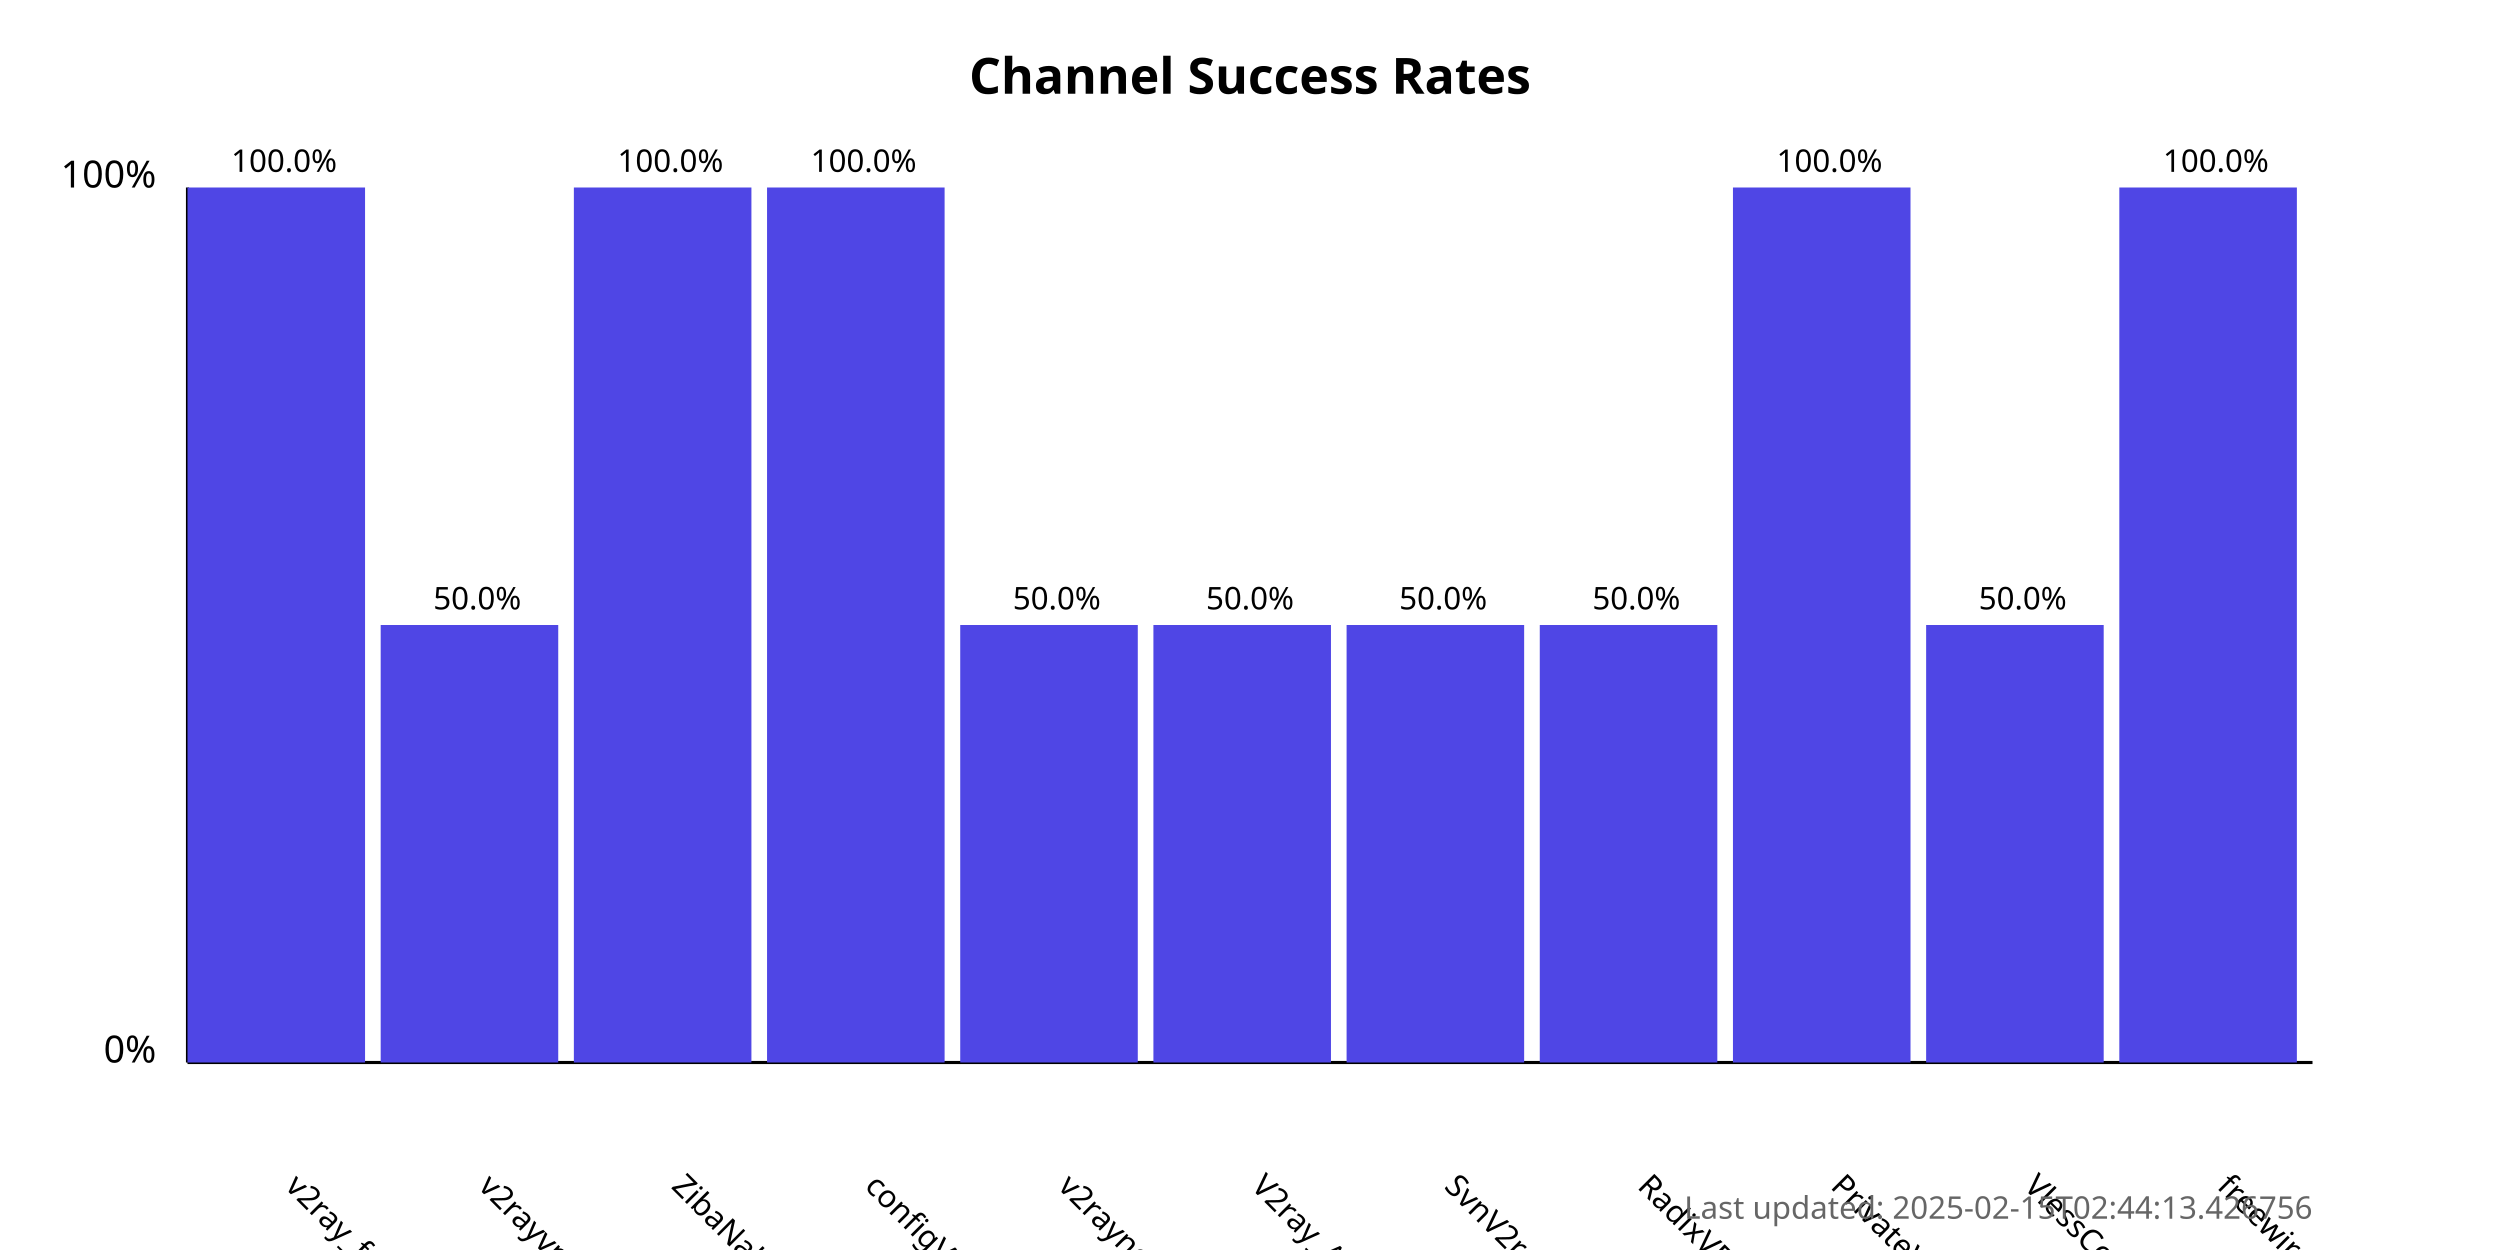
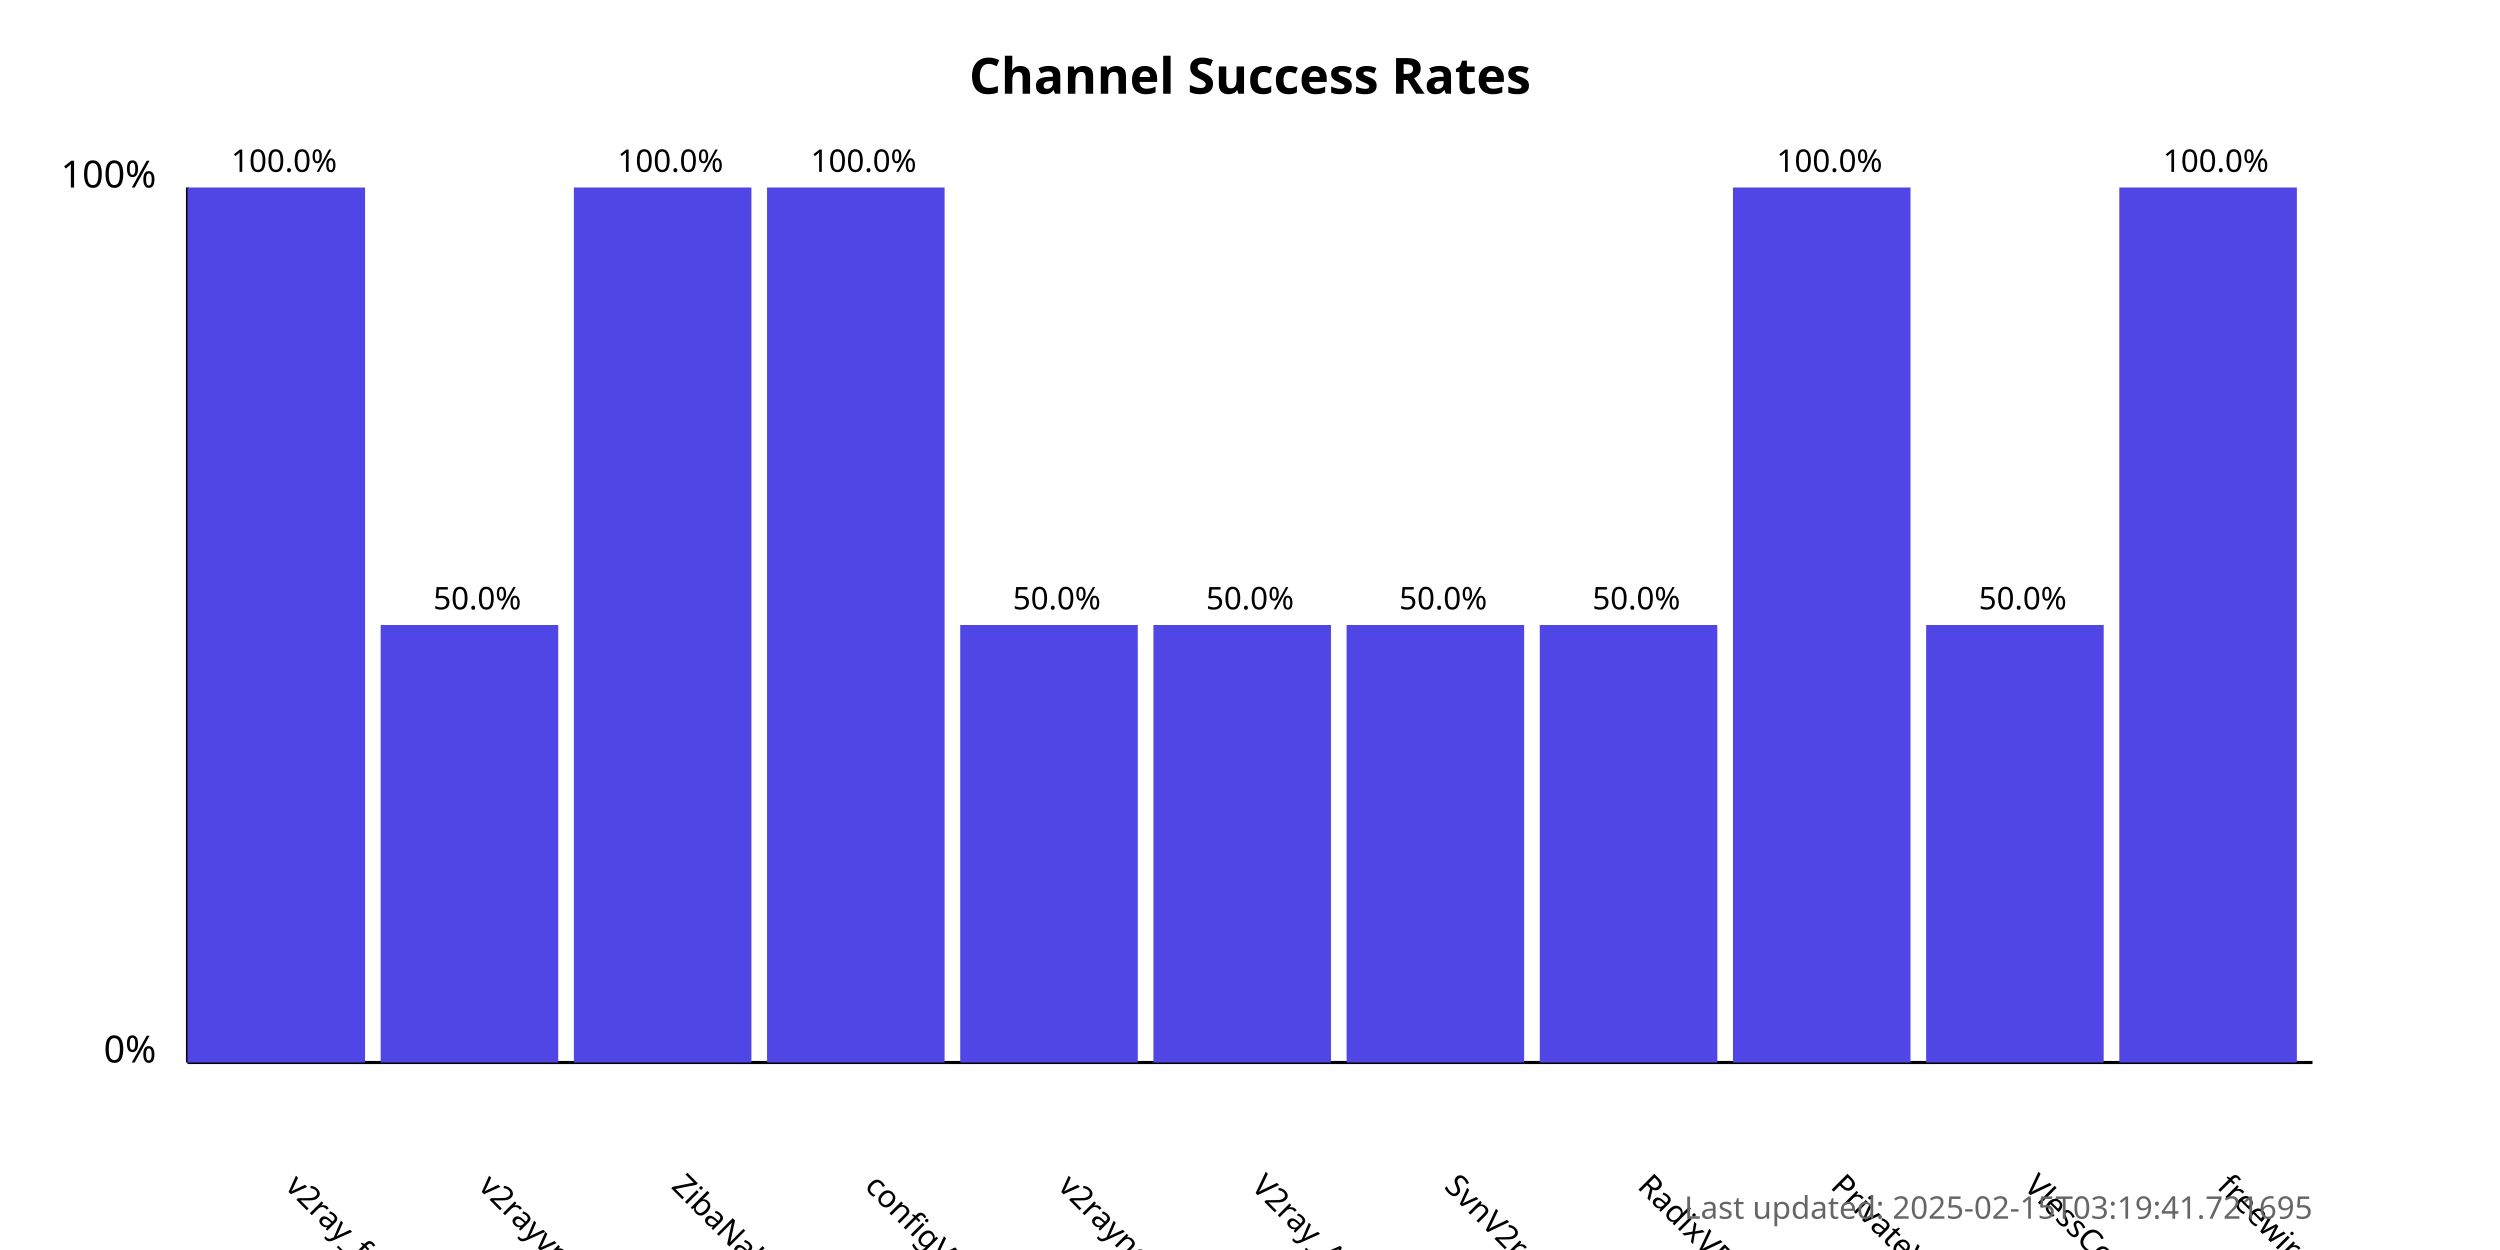
<svg xmlns="http://www.w3.org/2000/svg" width="800" height="400">
  <style>
            .chart-title { font: bold 16px sans-serif; }
            .axis-label { font: 12px sans-serif; }
            .tick-label { font: 10px sans-serif; }
            .bar { fill: #4f46e5; }
            .bar:hover { fill: #6366f1; }
            .timestamp { font: 10px sans-serif; fill: #666; }
        </style>
  <text x="400.0" y="30" text-anchor="middle" class="chart-title">
            Channel Success Rates
        </text>
  <line x1="60" y1="340" x2="60" y2="60" stroke="black" stroke-width="1" />
  <line x1="60" y1="340" x2="740" y2="340" stroke="black" stroke-width="1" />
  <text x="50" y="340" text-anchor="end" class="axis-label">0%</text>
  <text x="50" y="60" text-anchor="end" class="axis-label">100%</text>
  <g>
    <rect x="60" y="60.0" width="56.818" height="280.0" class="bar" />
    <text x="90.909" y="380" transform="rotate(45, 90.90909, 380)" text-anchor="start" class="tick-label">
                v2ray_free_conf
            </text>
    <text x="90.909" y="55.0" text-anchor="middle" class="tick-label">
                100.0%
            </text>
  </g>
  <g>
    <rect x="121.818" y="200.0" width="56.818" height="140.0" class="bar" />
    <text x="152.727" y="380" transform="rotate(45, 152.7273, 380)" text-anchor="start" class="tick-label">
                v2rayvpno
            </text>
    <text x="152.727" y="195.0" text-anchor="middle" class="tick-label">
                50.0%
            </text>
  </g>
  <g>
    <rect x="183.636" y="60.0" width="56.818" height="280.0" class="bar" />
    <text x="214.545" y="380" transform="rotate(45, 214.5455, 380)" text-anchor="start" class="tick-label">
                ZibaNabz
            </text>
    <text x="214.545" y="55.0" text-anchor="middle" class="tick-label">
                100.0%
            </text>
  </g>
  <g>
    <rect x="245.455" y="60.0" width="56.818" height="280.0" class="bar" />
    <text x="276.364" y="380" transform="rotate(45, 276.3636, 380)" text-anchor="start" class="tick-label">
                configV2rayForFree
            </text>
    <text x="276.364" y="55.0" text-anchor="middle" class="tick-label">
                100.0%
            </text>
  </g>
  <g>
    <rect x="307.273" y="200.0" width="56.818" height="140.0" class="bar" />
    <text x="338.182" y="380" transform="rotate(45, 338.1818, 380)" text-anchor="start" class="tick-label">
                v2rayngvpn
            </text>
    <text x="338.182" y="195.0" text-anchor="middle" class="tick-label">
                50.0%
            </text>
  </g>
  <g>
    <rect x="369.091" y="200.0" width="56.818" height="140.0" class="bar" />
    <text x="400.0" y="380" transform="rotate(45, 400.0, 380)" text-anchor="start" class="tick-label">
                V2ray_Alpha
            </text>
    <text x="400.0" y="195.0" text-anchor="middle" class="tick-label">
                50.0%
            </text>
  </g>
  <g>
    <rect x="430.909" y="200.0" width="56.818" height="140.0" class="bar" />
    <text x="461.818" y="380" transform="rotate(45, 461.8182, 380)" text-anchor="start" class="tick-label">
                SvnV2ray
            </text>
    <text x="461.818" y="195.0" text-anchor="middle" class="tick-label">
                50.0%
            </text>
  </g>
  <g>
    <rect x="492.727" y="200.0" width="56.818" height="140.0" class="bar" />
    <text x="523.636" y="380" transform="rotate(45, 523.6364, 380)" text-anchor="start" class="tick-label">
                RadixVPN
            </text>
    <text x="523.636" y="195.0" text-anchor="middle" class="tick-label">
                50.0%
            </text>
  </g>
  <g>
    <rect x="554.545" y="60.0" width="56.818" height="280.0" class="bar" />
    <text x="585.455" y="380" transform="rotate(45, 585.4545, 380)" text-anchor="start" class="tick-label">
                PrivateVPNs
            </text>
    <text x="585.455" y="55.0" text-anchor="middle" class="tick-label">
                100.0%
            </text>
  </g>
  <g>
    <rect x="616.364" y="200.0" width="56.818" height="140.0" class="bar" />
    <text x="647.273" y="380" transform="rotate(45, 647.2727, 380)" text-anchor="start" class="tick-label">
                VlessConfig
            </text>
    <text x="647.273" y="195.0" text-anchor="middle" class="tick-label">
                50.0%
            </text>
  </g>
  <g>
    <rect x="678.182" y="60.0" width="56.818" height="280.0" class="bar" />
    <text x="709.091" y="380" transform="rotate(45, 709.0909, 380)" text-anchor="start" class="tick-label">
                freewireguard
            </text>
    <text x="709.091" y="55.0" text-anchor="middle" class="tick-label">
                100.0%
            </text>
  </g>
  <text x="740" y="390" text-anchor="end" class="timestamp">
-             Last updated: 2025-02-15T02:44:13.426756
+             Last updated: 2025-02-15T03:19:41.721695
        </text>
</svg>
